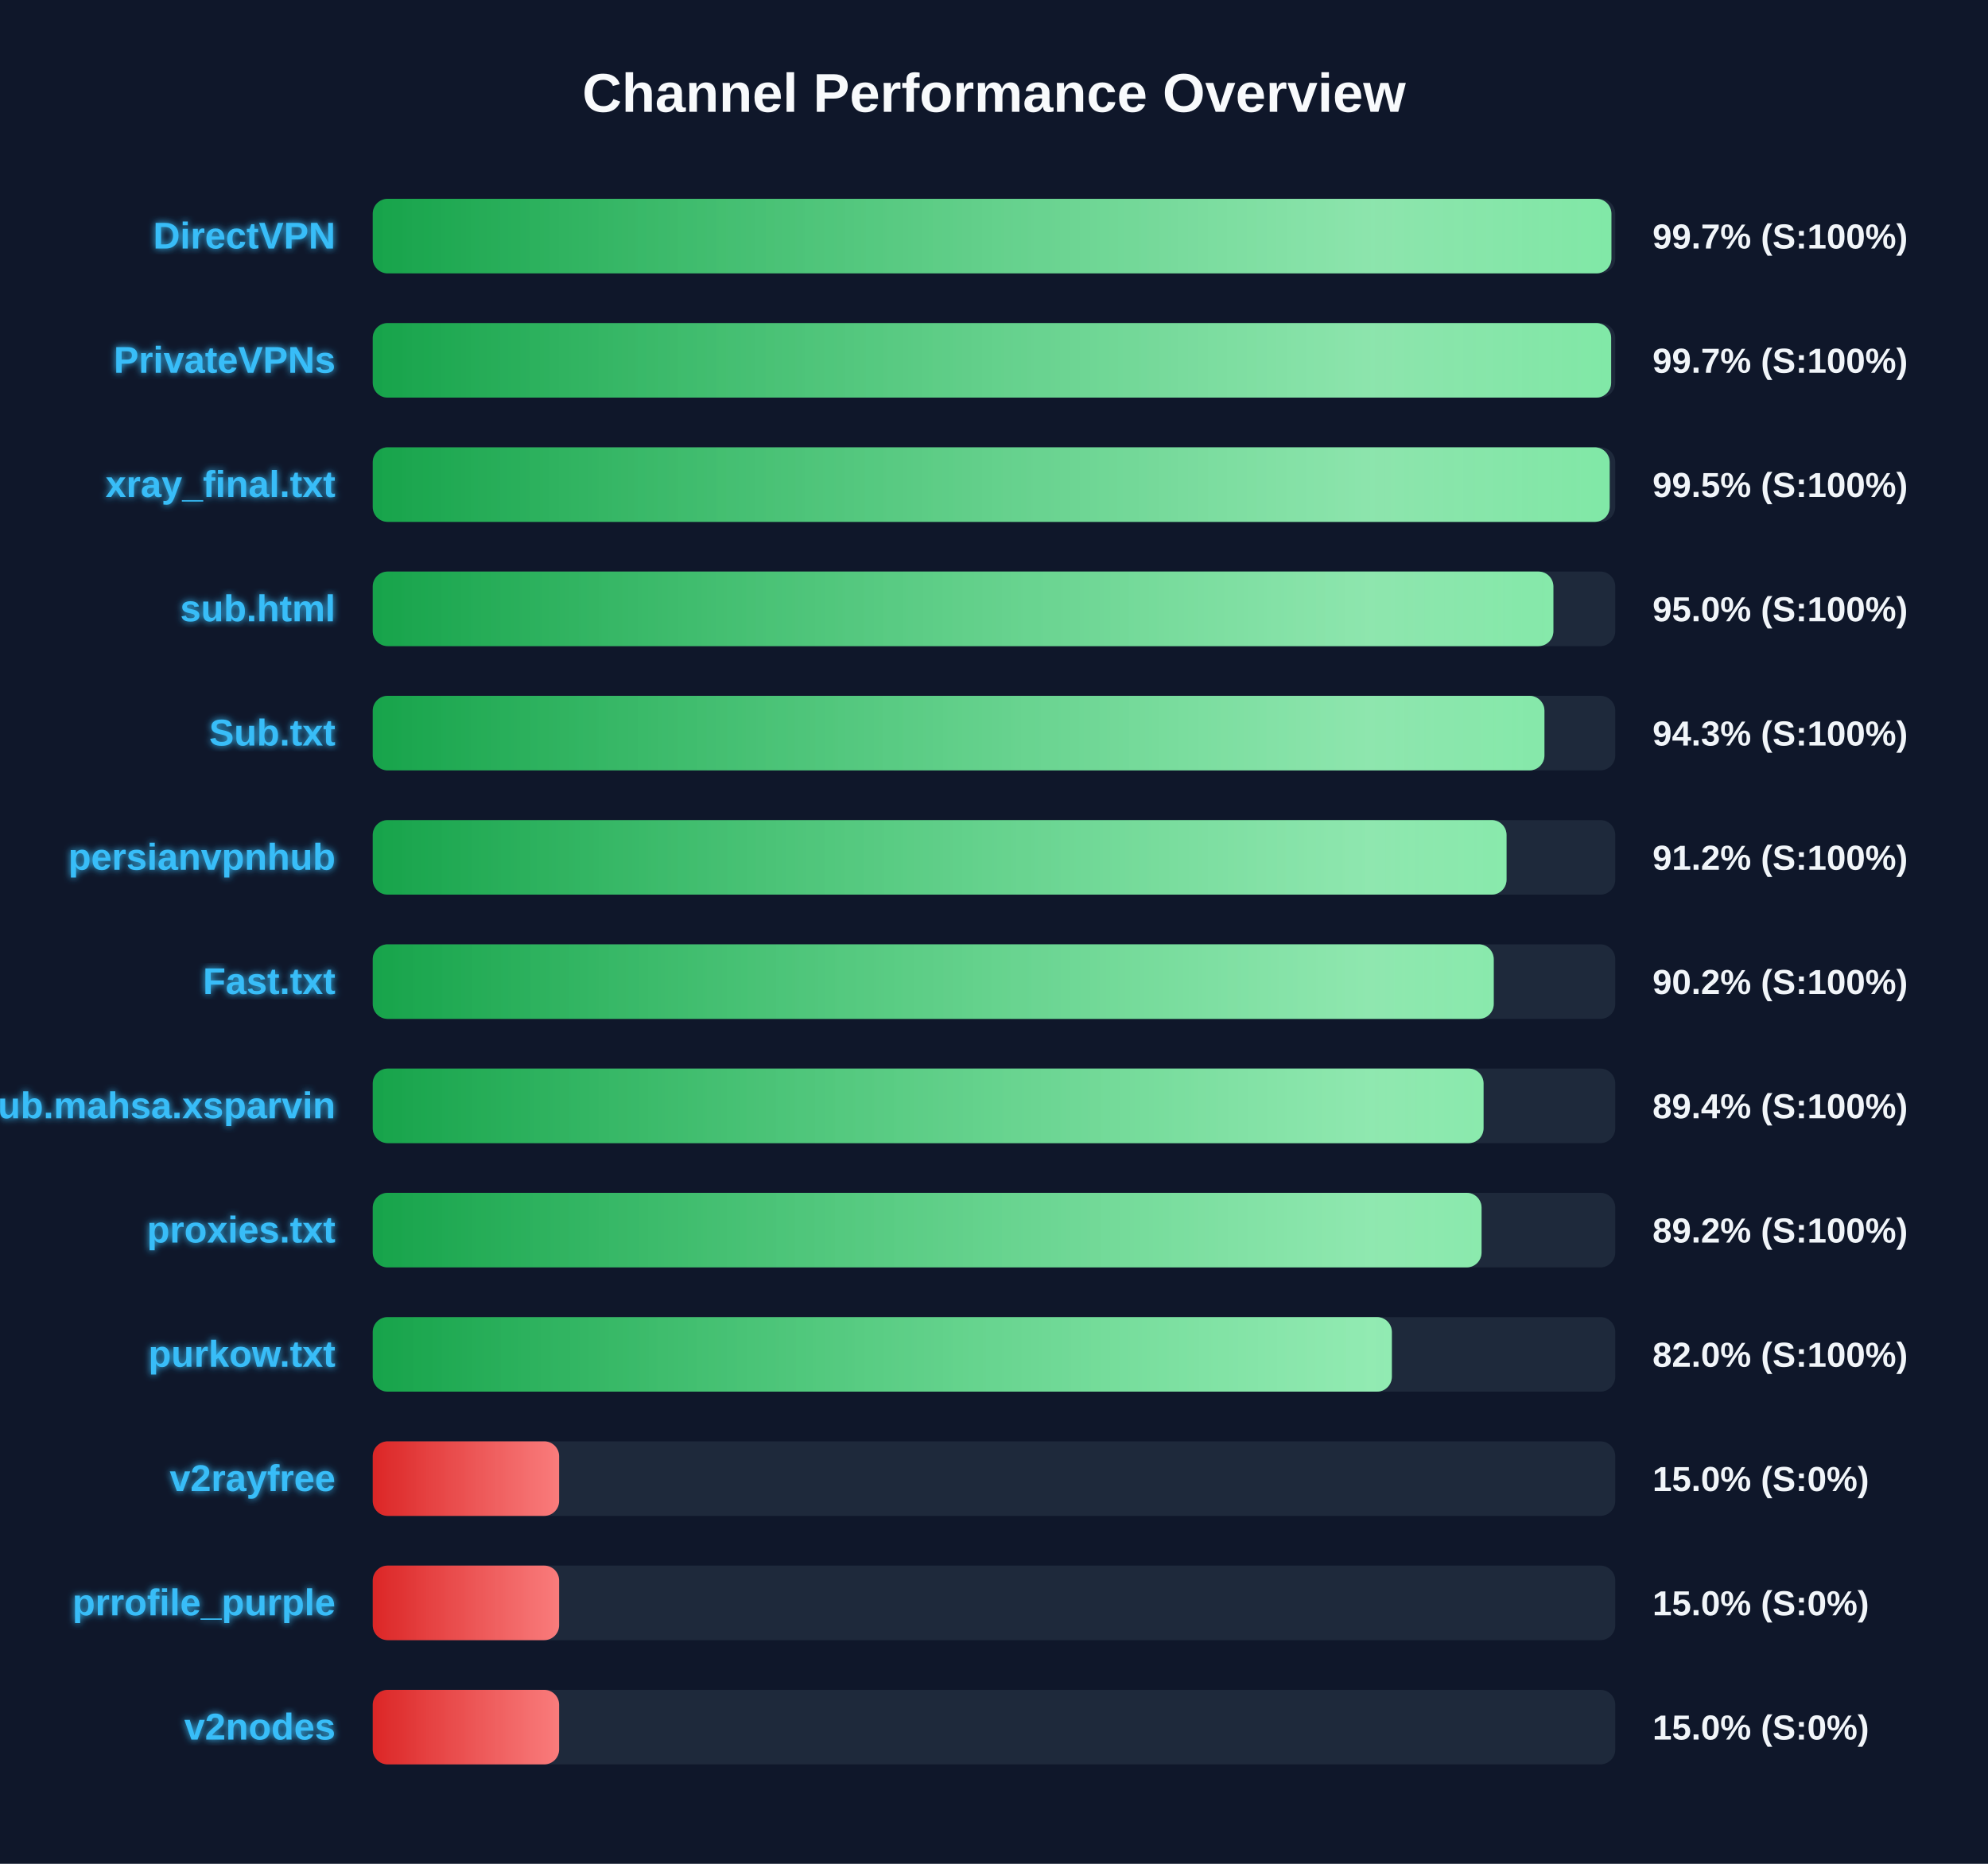
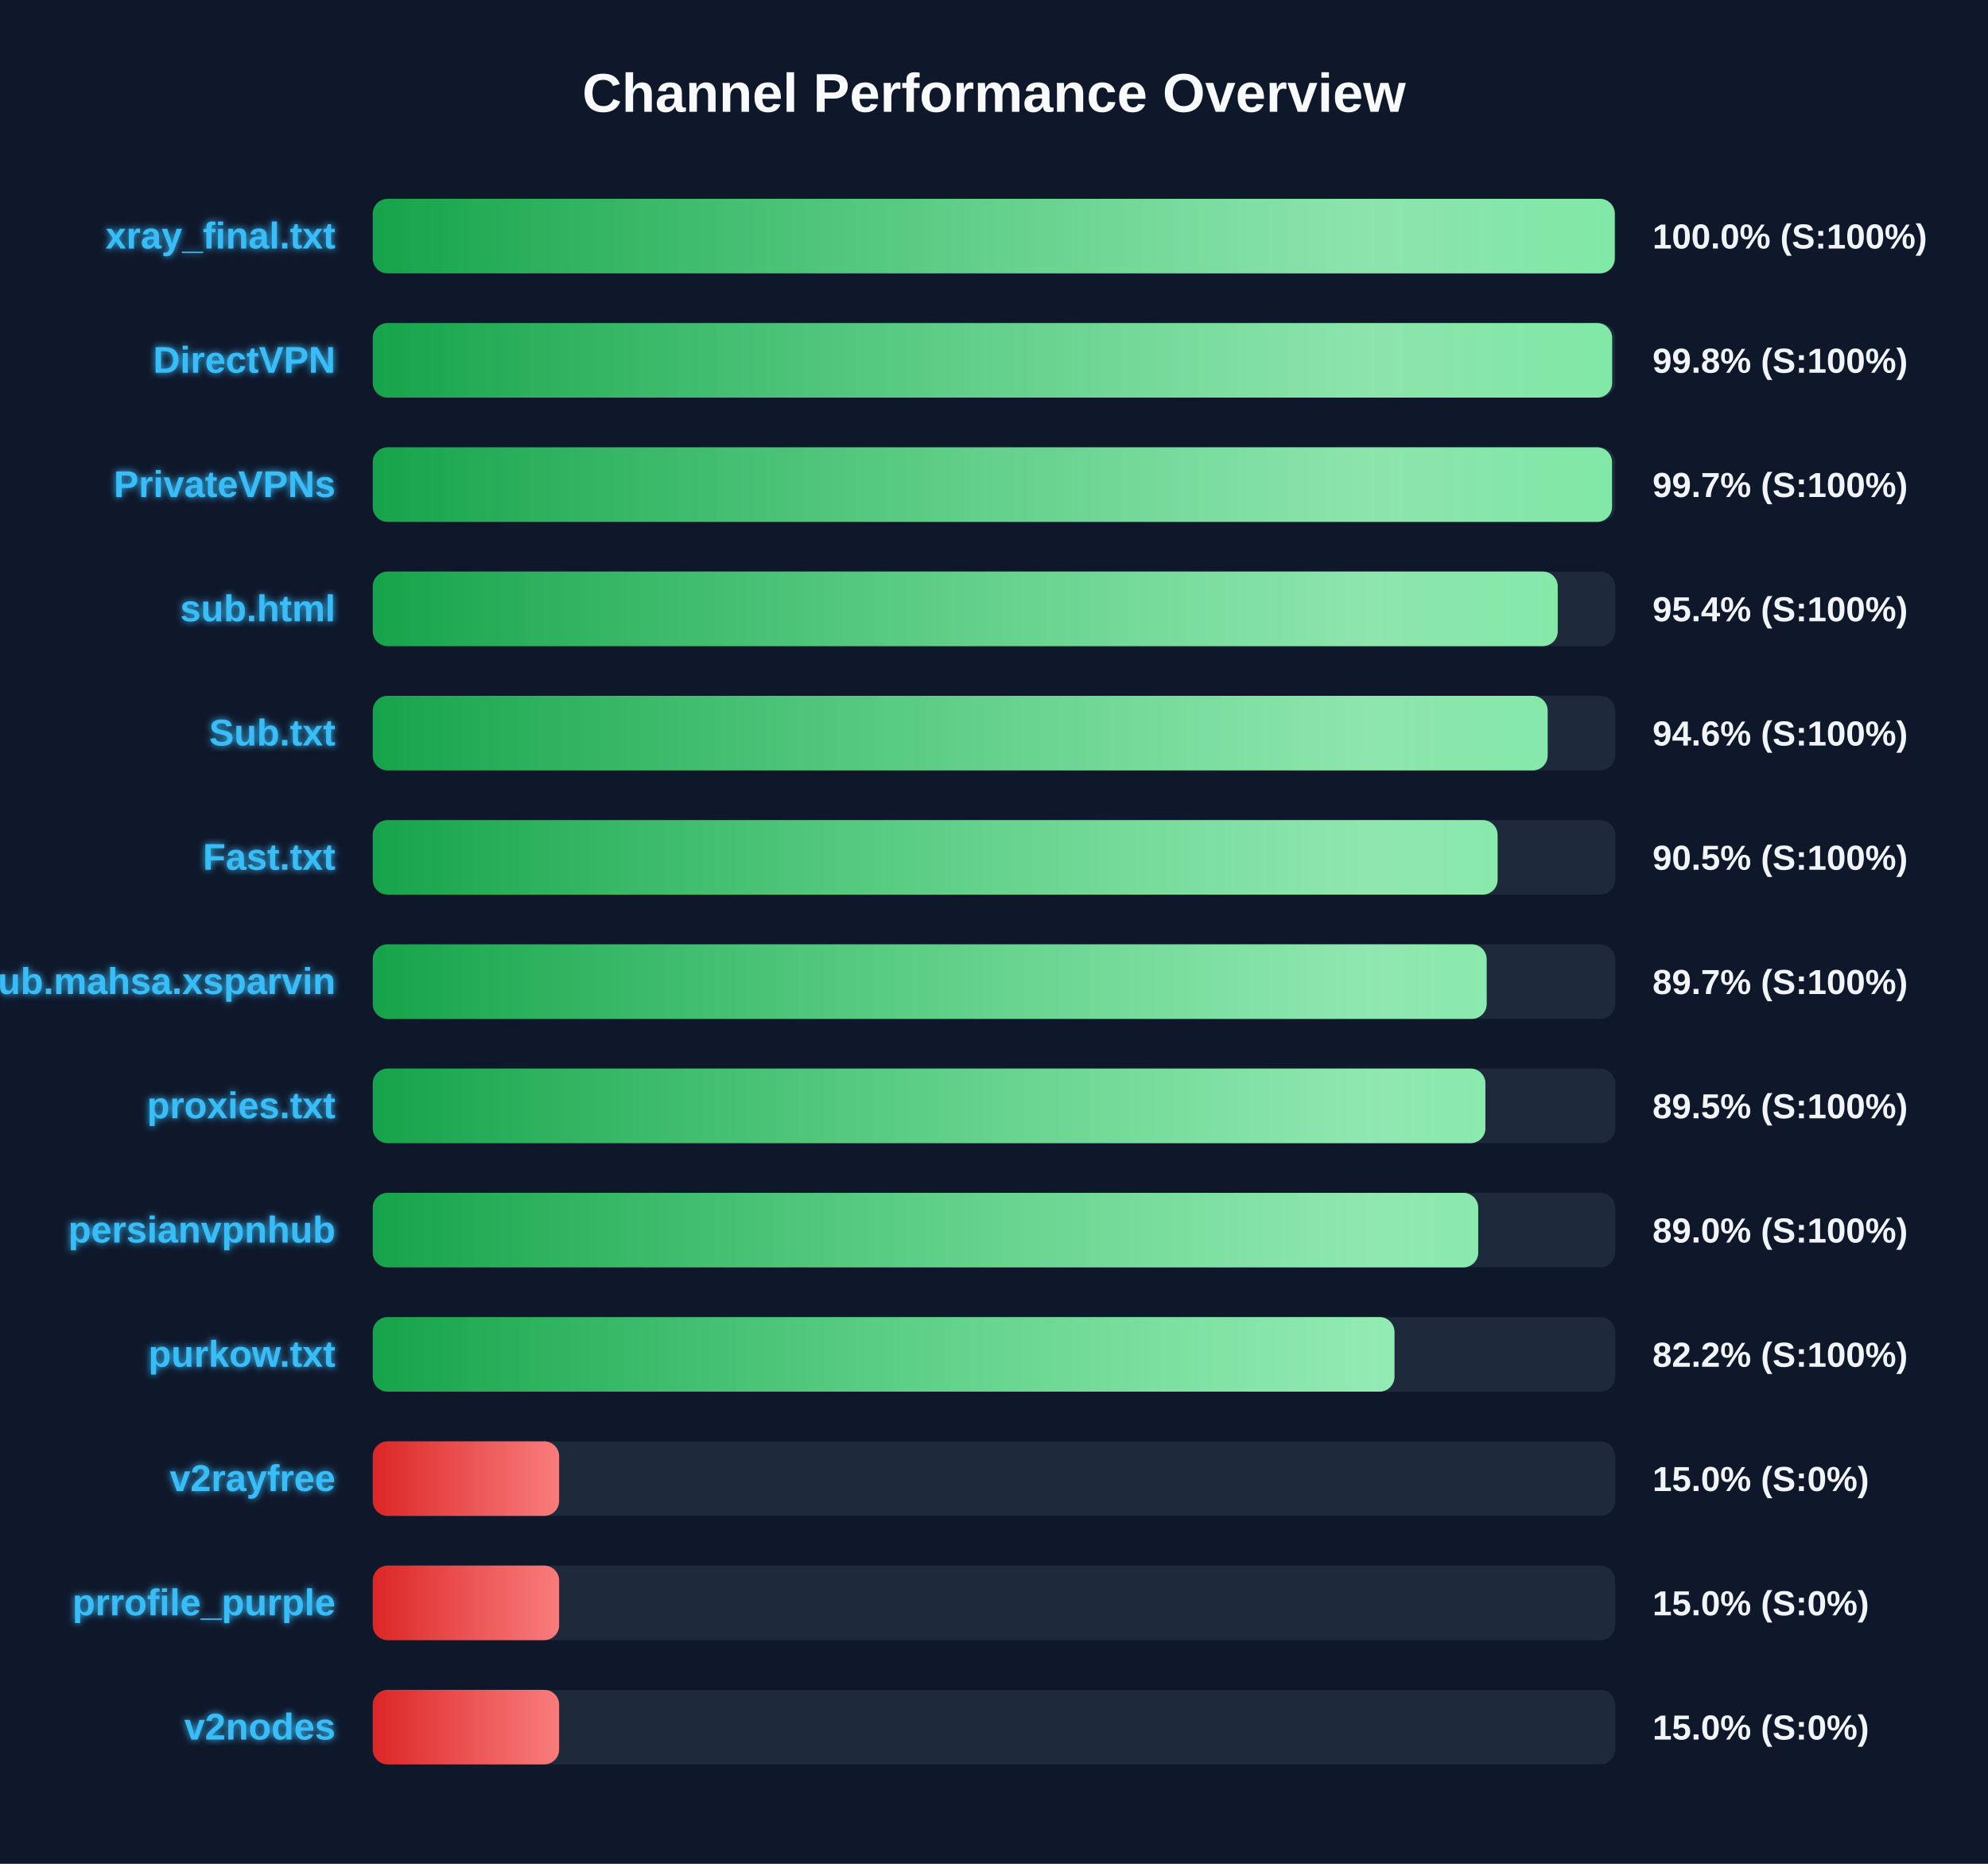
<svg xmlns="http://www.w3.org/2000/svg" width="800" height="750" version="1.1">
  <defs>
    <linearGradient id="grad-green" x1="0%" y1="0%" x2="100%" y2="0%">
      <stop offset="0%" stop-color="#16a34a" />
      <stop offset="100%" stop-color="#4ade80" />
    </linearGradient>
    <linearGradient id="grad-yellow" x1="0%" y1="0%" x2="100%" y2="0%">
      <stop offset="0%" stop-color="#ca8a04" />
      <stop offset="100%" stop-color="#fde047" />
    </linearGradient>
    <linearGradient id="grad-red" x1="0%" y1="0%" x2="100%" y2="0%">
      <stop offset="0%" stop-color="#dc2626" />
      <stop offset="100%" stop-color="#f87171" />
    </linearGradient>
    <linearGradient id="shimmer" x1="0%" y1="0%" x2="100%" y2="0%">
      <stop offset="0%" stop-color="rgba(255,255,255,0)" />
      <stop offset="50%" stop-color="rgba(255,255,255,0.4)" />
      <stop offset="100%" stop-color="rgba(255,255,255,0)" />
    </linearGradient>
    <filter id="glow" x="-20%" y="-20%" width="140%" height="140%">
      <feGaussianBlur stdDeviation="1.5" result="blur" />
      <feComposite in="SourceGraphic" in2="blur" operator="over" />
    </filter>
  </defs>
  <style>
        .bg-rect { fill: #0f172a; }
        .title { font: bold 22px 'Segoe UI', Arial, sans-serif; fill: #f8fafc; }
        .row { font: bold 15px 'Segoe UI', Arial, sans-serif; fill: #38bdf8; filter: url(#glow); }
        .score { font: bold 14px 'Segoe UI', Arial, sans-serif; fill: #f1f5f9; }
        @keyframes shimmer-anim {
            0% { transform: translateX(-100%); }
            100% { transform: translateX(200%); }
        }
        .shimmer-rect {
            animation: shimmer-anim 2.5s infinite linear;
        }
    </style>
  <rect width="100%" height="100%" class="bg-rect" />
  <text x="400" y="45" text-anchor="middle" class="title">Channel Performance Overview</text>
  <rect x="150" y="80" width="500" height="30" fill="#1e293b" rx="6" />
  <clipPath id="clip-0">
-     <rect x="150" y="80" width="498.45" height="30" rx="6" />
+     <rect x="150" y="80" width="499.8" height="30" rx="6" />
  </clipPath>
-   <rect x="150" y="80" width="498.45" height="30" fill="url(#grad-green)" rx="6" />
+   <rect x="150" y="80" width="499.8" height="30" fill="url(#grad-green)" rx="6" />
  <g clip-path="url(#clip-0)">
    <rect x="150" y="80" width="100%" height="30" fill="url(#shimmer)" class="shimmer-rect" />
  </g>
-   <text x="135" y="100" text-anchor="end" class="row">DirectVPN</text>
-   <text x="665" y="100" text-anchor="start" class="score">99.7% (S:100%)</text>
+   <text x="135" y="100" text-anchor="end" class="row">xray_final.txt</text>
+   <text x="665" y="100" text-anchor="start" class="score">100.0% (S:100%)</text>
  <rect x="150" y="130" width="500" height="30" fill="#1e293b" rx="6" />
  <clipPath id="clip-1">
-     <rect x="150" y="130" width="498.35" height="30" rx="6" />
+     <rect x="150" y="130" width="498.75" height="30" rx="6" />
  </clipPath>
-   <rect x="150" y="130" width="498.35" height="30" fill="url(#grad-green)" rx="6" />
+   <rect x="150" y="130" width="498.75" height="30" fill="url(#grad-green)" rx="6" />
  <g clip-path="url(#clip-1)">
    <rect x="150" y="130" width="100%" height="30" fill="url(#shimmer)" class="shimmer-rect" />
  </g>
-   <text x="135" y="150" text-anchor="end" class="row">PrivateVPNs</text>
-   <text x="665" y="150" text-anchor="start" class="score">99.7% (S:100%)</text>
+   <text x="135" y="150" text-anchor="end" class="row">DirectVPN</text>
+   <text x="665" y="150" text-anchor="start" class="score">99.8% (S:100%)</text>
  <rect x="150" y="180" width="500" height="30" fill="#1e293b" rx="6" />
  <clipPath id="clip-2">
-     <rect x="150" y="180" width="497.75" height="30" rx="6" />
+     <rect x="150" y="180" width="498.7" height="30" rx="6" />
  </clipPath>
-   <rect x="150" y="180" width="497.75" height="30" fill="url(#grad-green)" rx="6" />
+   <rect x="150" y="180" width="498.7" height="30" fill="url(#grad-green)" rx="6" />
  <g clip-path="url(#clip-2)">
    <rect x="150" y="180" width="100%" height="30" fill="url(#shimmer)" class="shimmer-rect" />
  </g>
-   <text x="135" y="200" text-anchor="end" class="row">xray_final.txt</text>
-   <text x="665" y="200" text-anchor="start" class="score">99.5% (S:100%)</text>
+   <text x="135" y="200" text-anchor="end" class="row">PrivateVPNs</text>
+   <text x="665" y="200" text-anchor="start" class="score">99.7% (S:100%)</text>
  <rect x="150" y="230" width="500" height="30" fill="#1e293b" rx="6" />
  <clipPath id="clip-3">
-     <rect x="150" y="230" width="475.1" height="30" rx="6" />
+     <rect x="150" y="230" width="476.85" height="30" rx="6" />
  </clipPath>
-   <rect x="150" y="230" width="475.1" height="30" fill="url(#grad-green)" rx="6" />
+   <rect x="150" y="230" width="476.85" height="30" fill="url(#grad-green)" rx="6" />
  <g clip-path="url(#clip-3)">
    <rect x="150" y="230" width="100%" height="30" fill="url(#shimmer)" class="shimmer-rect" />
  </g>
  <text x="135" y="250" text-anchor="end" class="row">sub.html</text>
-   <text x="665" y="250" text-anchor="start" class="score">95.0% (S:100%)</text>
+   <text x="665" y="250" text-anchor="start" class="score">95.4% (S:100%)</text>
  <rect x="150" y="280" width="500" height="30" fill="#1e293b" rx="6" />
  <clipPath id="clip-4">
-     <rect x="150" y="280" width="471.5" height="30" rx="6" />
+     <rect x="150" y="280" width="472.8" height="30" rx="6" />
  </clipPath>
-   <rect x="150" y="280" width="471.5" height="30" fill="url(#grad-green)" rx="6" />
+   <rect x="150" y="280" width="472.8" height="30" fill="url(#grad-green)" rx="6" />
  <g clip-path="url(#clip-4)">
    <rect x="150" y="280" width="100%" height="30" fill="url(#shimmer)" class="shimmer-rect" />
  </g>
  <text x="135" y="300" text-anchor="end" class="row">Sub.txt</text>
-   <text x="665" y="300" text-anchor="start" class="score">94.3% (S:100%)</text>
+   <text x="665" y="300" text-anchor="start" class="score">94.6% (S:100%)</text>
  <rect x="150" y="330" width="500" height="30" fill="#1e293b" rx="6" />
  <clipPath id="clip-5">
-     <rect x="150" y="330" width="456.25" height="30" rx="6" />
+     <rect x="150" y="330" width="452.65" height="30" rx="6" />
  </clipPath>
-   <rect x="150" y="330" width="456.25" height="30" fill="url(#grad-green)" rx="6" />
+   <rect x="150" y="330" width="452.65" height="30" fill="url(#grad-green)" rx="6" />
  <g clip-path="url(#clip-5)">
    <rect x="150" y="330" width="100%" height="30" fill="url(#shimmer)" class="shimmer-rect" />
  </g>
-   <text x="135" y="350" text-anchor="end" class="row">persianvpnhub</text>
-   <text x="665" y="350" text-anchor="start" class="score">91.2% (S:100%)</text>
+   <text x="135" y="350" text-anchor="end" class="row">Fast.txt</text>
+   <text x="665" y="350" text-anchor="start" class="score">90.5% (S:100%)</text>
  <rect x="150" y="380" width="500" height="30" fill="#1e293b" rx="6" />
  <clipPath id="clip-6">
-     <rect x="150" y="380" width="451.1" height="30" rx="6" />
+     <rect x="150" y="380" width="448.25" height="30" rx="6" />
  </clipPath>
-   <rect x="150" y="380" width="451.1" height="30" fill="url(#grad-green)" rx="6" />
+   <rect x="150" y="380" width="448.25" height="30" fill="url(#grad-green)" rx="6" />
  <g clip-path="url(#clip-6)">
    <rect x="150" y="380" width="100%" height="30" fill="url(#shimmer)" class="shimmer-rect" />
  </g>
-   <text x="135" y="400" text-anchor="end" class="row">Fast.txt</text>
-   <text x="665" y="400" text-anchor="start" class="score">90.2% (S:100%)</text>
+   <text x="135" y="400" text-anchor="end" class="row">Sub.mahsa.xsparvin</text>
+   <text x="665" y="400" text-anchor="start" class="score">89.7% (S:100%)</text>
  <rect x="150" y="430" width="500" height="30" fill="#1e293b" rx="6" />
  <clipPath id="clip-7">
-     <rect x="150" y="430" width="447.0" height="30" rx="6" />
+     <rect x="150" y="430" width="447.75" height="30" rx="6" />
  </clipPath>
-   <rect x="150" y="430" width="447.0" height="30" fill="url(#grad-green)" rx="6" />
+   <rect x="150" y="430" width="447.75" height="30" fill="url(#grad-green)" rx="6" />
  <g clip-path="url(#clip-7)">
    <rect x="150" y="430" width="100%" height="30" fill="url(#shimmer)" class="shimmer-rect" />
  </g>
-   <text x="135" y="450" text-anchor="end" class="row">Sub.mahsa.xsparvin</text>
-   <text x="665" y="450" text-anchor="start" class="score">89.4% (S:100%)</text>
+   <text x="135" y="450" text-anchor="end" class="row">proxies.txt</text>
+   <text x="665" y="450" text-anchor="start" class="score">89.5% (S:100%)</text>
  <rect x="150" y="480" width="500" height="30" fill="#1e293b" rx="6" />
  <clipPath id="clip-8">
-     <rect x="150" y="480" width="446.2" height="30" rx="6" />
+     <rect x="150" y="480" width="444.85" height="30" rx="6" />
  </clipPath>
-   <rect x="150" y="480" width="446.2" height="30" fill="url(#grad-green)" rx="6" />
+   <rect x="150" y="480" width="444.85" height="30" fill="url(#grad-green)" rx="6" />
  <g clip-path="url(#clip-8)">
    <rect x="150" y="480" width="100%" height="30" fill="url(#shimmer)" class="shimmer-rect" />
  </g>
-   <text x="135" y="500" text-anchor="end" class="row">proxies.txt</text>
-   <text x="665" y="500" text-anchor="start" class="score">89.2% (S:100%)</text>
+   <text x="135" y="500" text-anchor="end" class="row">persianvpnhub</text>
+   <text x="665" y="500" text-anchor="start" class="score">89.0% (S:100%)</text>
  <rect x="150" y="530" width="500" height="30" fill="#1e293b" rx="6" />
  <clipPath id="clip-9">
-     <rect x="150" y="530" width="410.1" height="30" rx="6" />
+     <rect x="150" y="530" width="411.15" height="30" rx="6" />
  </clipPath>
-   <rect x="150" y="530" width="410.1" height="30" fill="url(#grad-green)" rx="6" />
+   <rect x="150" y="530" width="411.15" height="30" fill="url(#grad-green)" rx="6" />
  <g clip-path="url(#clip-9)">
    <rect x="150" y="530" width="100%" height="30" fill="url(#shimmer)" class="shimmer-rect" />
  </g>
  <text x="135" y="550" text-anchor="end" class="row">purkow.txt</text>
-   <text x="665" y="550" text-anchor="start" class="score">82.0% (S:100%)</text>
+   <text x="665" y="550" text-anchor="start" class="score">82.2% (S:100%)</text>
  <rect x="150" y="580" width="500" height="30" fill="#1e293b" rx="6" />
  <clipPath id="clip-10">
    <rect x="150" y="580" width="75.0" height="30" rx="6" />
  </clipPath>
  <rect x="150" y="580" width="75.0" height="30" fill="url(#grad-red)" rx="6" />
  <g clip-path="url(#clip-10)">
    <rect x="150" y="580" width="100%" height="30" fill="url(#shimmer)" class="shimmer-rect" />
  </g>
  <text x="135" y="600" text-anchor="end" class="row">v2rayfree</text>
  <text x="665" y="600" text-anchor="start" class="score">15.0% (S:0%)</text>
  <rect x="150" y="630" width="500" height="30" fill="#1e293b" rx="6" />
  <clipPath id="clip-11">
    <rect x="150" y="630" width="75.0" height="30" rx="6" />
  </clipPath>
  <rect x="150" y="630" width="75.0" height="30" fill="url(#grad-red)" rx="6" />
  <g clip-path="url(#clip-11)">
    <rect x="150" y="630" width="100%" height="30" fill="url(#shimmer)" class="shimmer-rect" />
  </g>
  <text x="135" y="650" text-anchor="end" class="row">prrofile_purple</text>
  <text x="665" y="650" text-anchor="start" class="score">15.0% (S:0%)</text>
  <rect x="150" y="680" width="500" height="30" fill="#1e293b" rx="6" />
  <clipPath id="clip-12">
    <rect x="150" y="680" width="75.0" height="30" rx="6" />
  </clipPath>
  <rect x="150" y="680" width="75.0" height="30" fill="url(#grad-red)" rx="6" />
  <g clip-path="url(#clip-12)">
    <rect x="150" y="680" width="100%" height="30" fill="url(#shimmer)" class="shimmer-rect" />
  </g>
  <text x="135" y="700" text-anchor="end" class="row">v2nodes</text>
  <text x="665" y="700" text-anchor="start" class="score">15.0% (S:0%)</text>
</svg>
